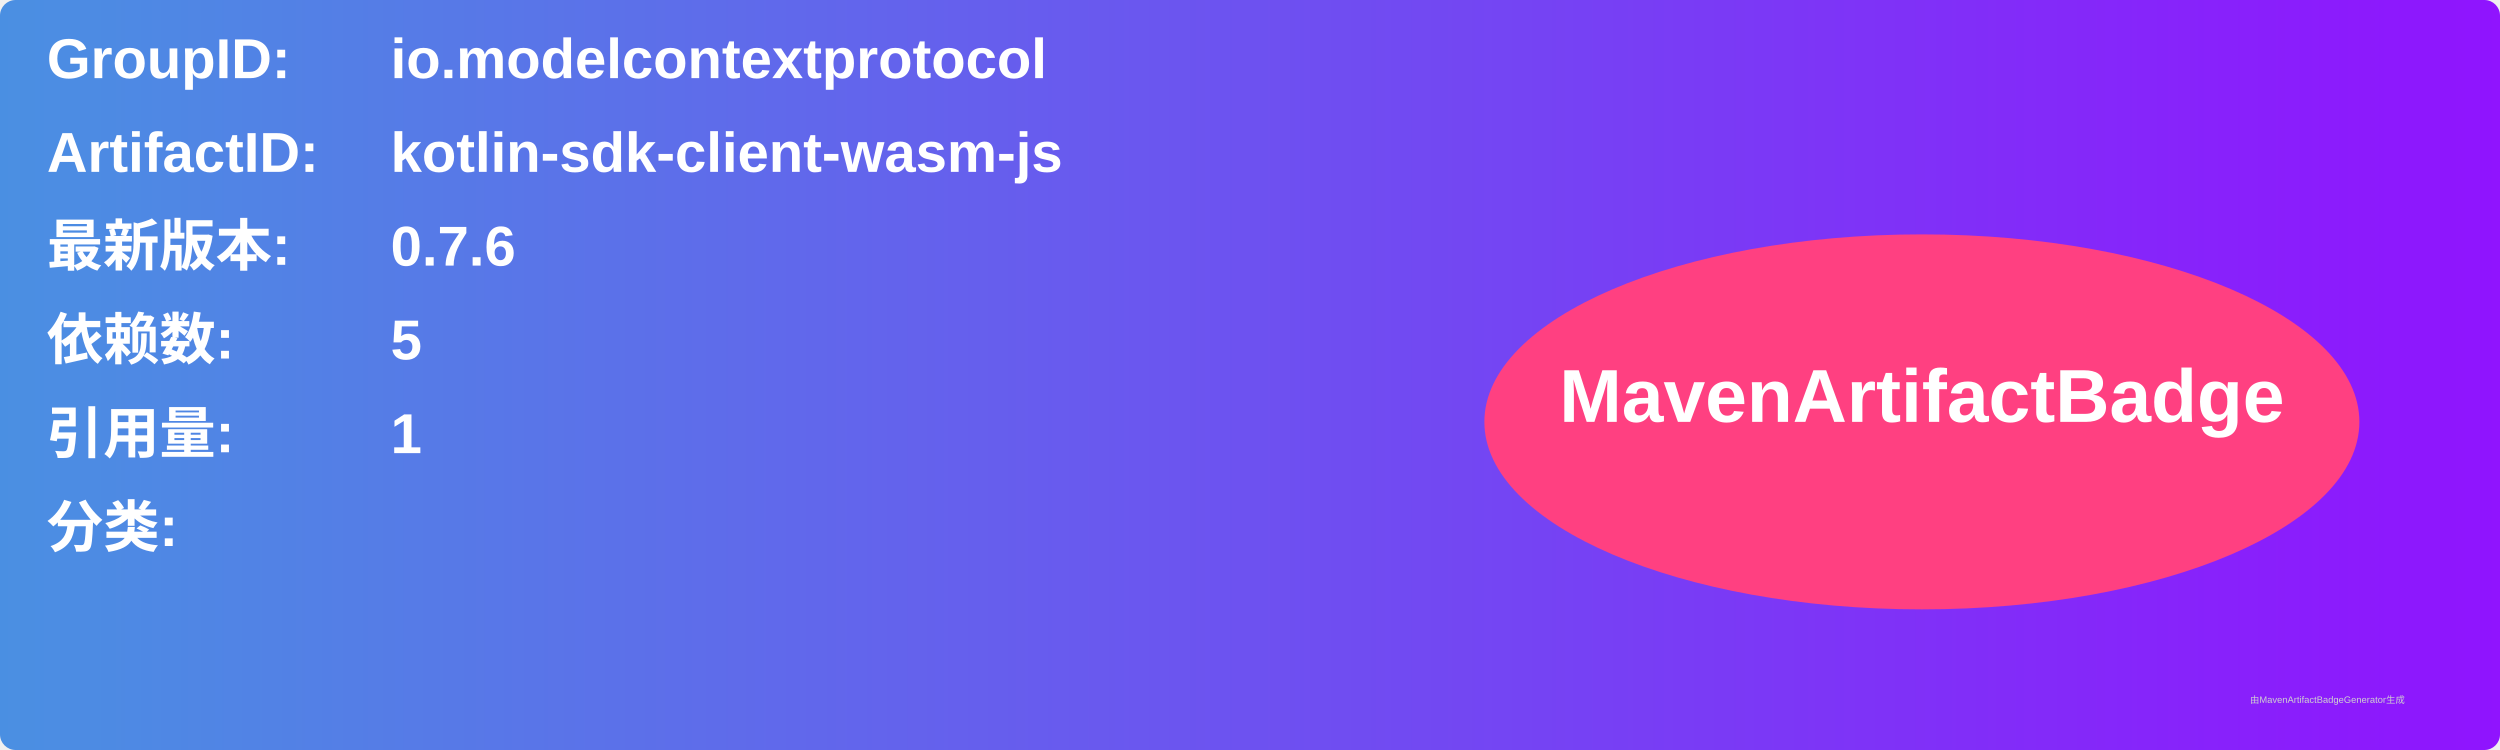
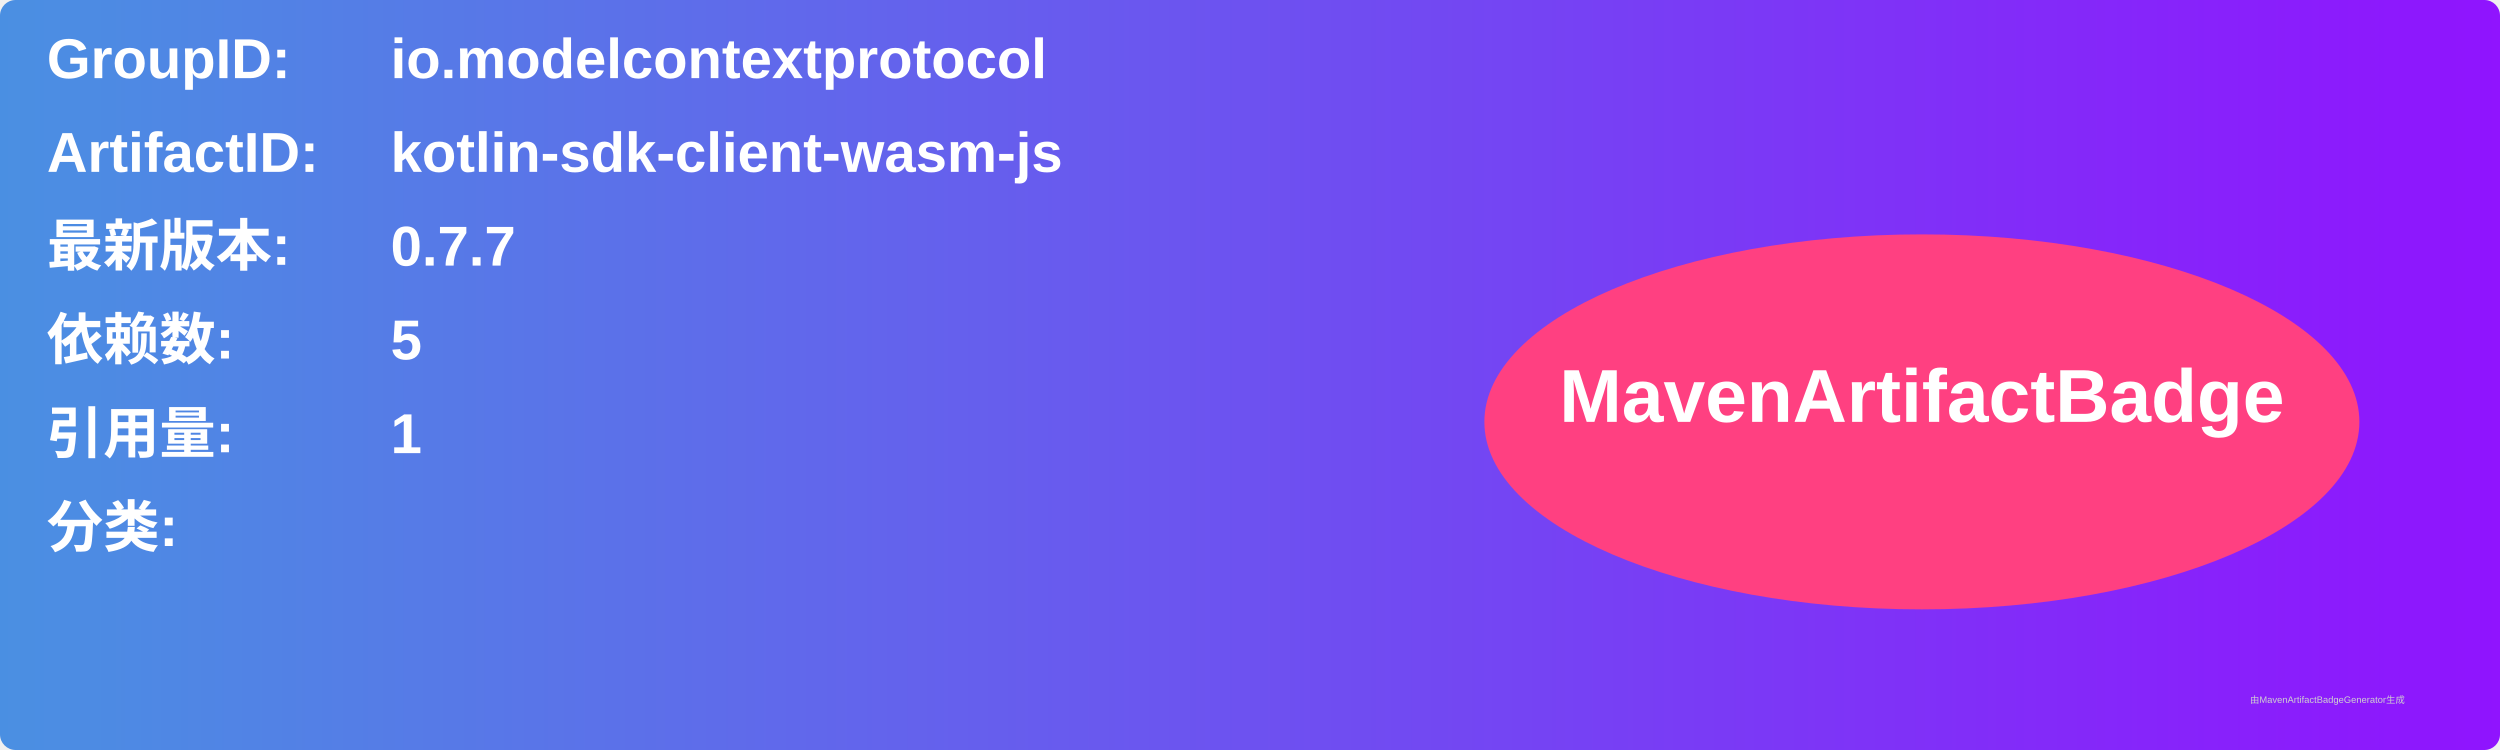
<svg xmlns="http://www.w3.org/2000/svg" width="800" height="240" viewBox="0 0 800 240">
  <linearGradient id="grad" x1="0%" y1="0%" x2="100%" y2="0%">
    <stop offset="0%" stop-color="#4a90e2" />
    <stop offset="100%" stop-color="#9013fe" />
  </linearGradient>
  <rect width="100%" height="100%" rx="5" ry="5" fill="url(#grad)" />
  <g transform="translate(15, 15)">
    <text x="0" y="10" font-family="Arial" font-size="18" fill="white" font-weight="bold" width="260">GroupID:</text>
    <text x="110" y="10" font-family="Arial" font-size="18" fill="white" font-weight="bold" width="460">io.modelcontextprotocol</text>
    <text x="0" y="40" font-family="Arial" font-size="18" fill="white" font-weight="bold" width="260">ArtifactID:</text>
    <text x="110" y="40" font-family="Arial" font-size="18" fill="white" font-weight="bold" width="460">kotlin-sdk-client-wasm-js</text>
    <text x="0" y="70" font-family="Arial" font-size="18" fill="white" font-weight="bold">最新版本:</text>
    <text x="110" y="70" font-family="Arial" font-size="18" fill="white" font-weight="bold">
-       <tspan font-weight="bold">0.7.6</tspan>
+       <tspan font-weight="bold">0.7.7</tspan>
    </text>
    <text x="0" y="100" font-family="Arial" font-size="18" fill="white" font-weight="bold">依赖数: </text>
    <text x="110" y="100" font-family="Arial" font-size="18" fill="white">
      <tspan font-weight="bold">5</tspan>
    </text>
    <text x="0" y="130" font-family="Arial" font-size="18" fill="white" font-weight="bold">引用量: </text>
    <text x="110" y="130" font-family="Arial" font-size="18" fill="white">
      <tspan font-weight="bold">1</tspan>
    </text>
    <text x="0" y="160" font-family="Arial" font-size="18" fill="white" font-weight="bold">分类:</text>
    <text x="10" y="190" font-family="Arial" font-size="10" fill="white">
      <tspan font-weight="bold" />
    </text>
    <ellipse cx="600" cy="120" rx="140" ry="60" fill="#ff4081" />
    <text x="600" y="120" text-anchor="middle" font-family="Arial" font-size="24" fill="white" font-weight="bold">MavenArtifactBadge</text>
  </g>
  <text x="720" y="225" font-family="Arial" font-size="3" fill="#d0d0d0">由MavenArtifactBadgeGenerator生成</text>
</svg>
